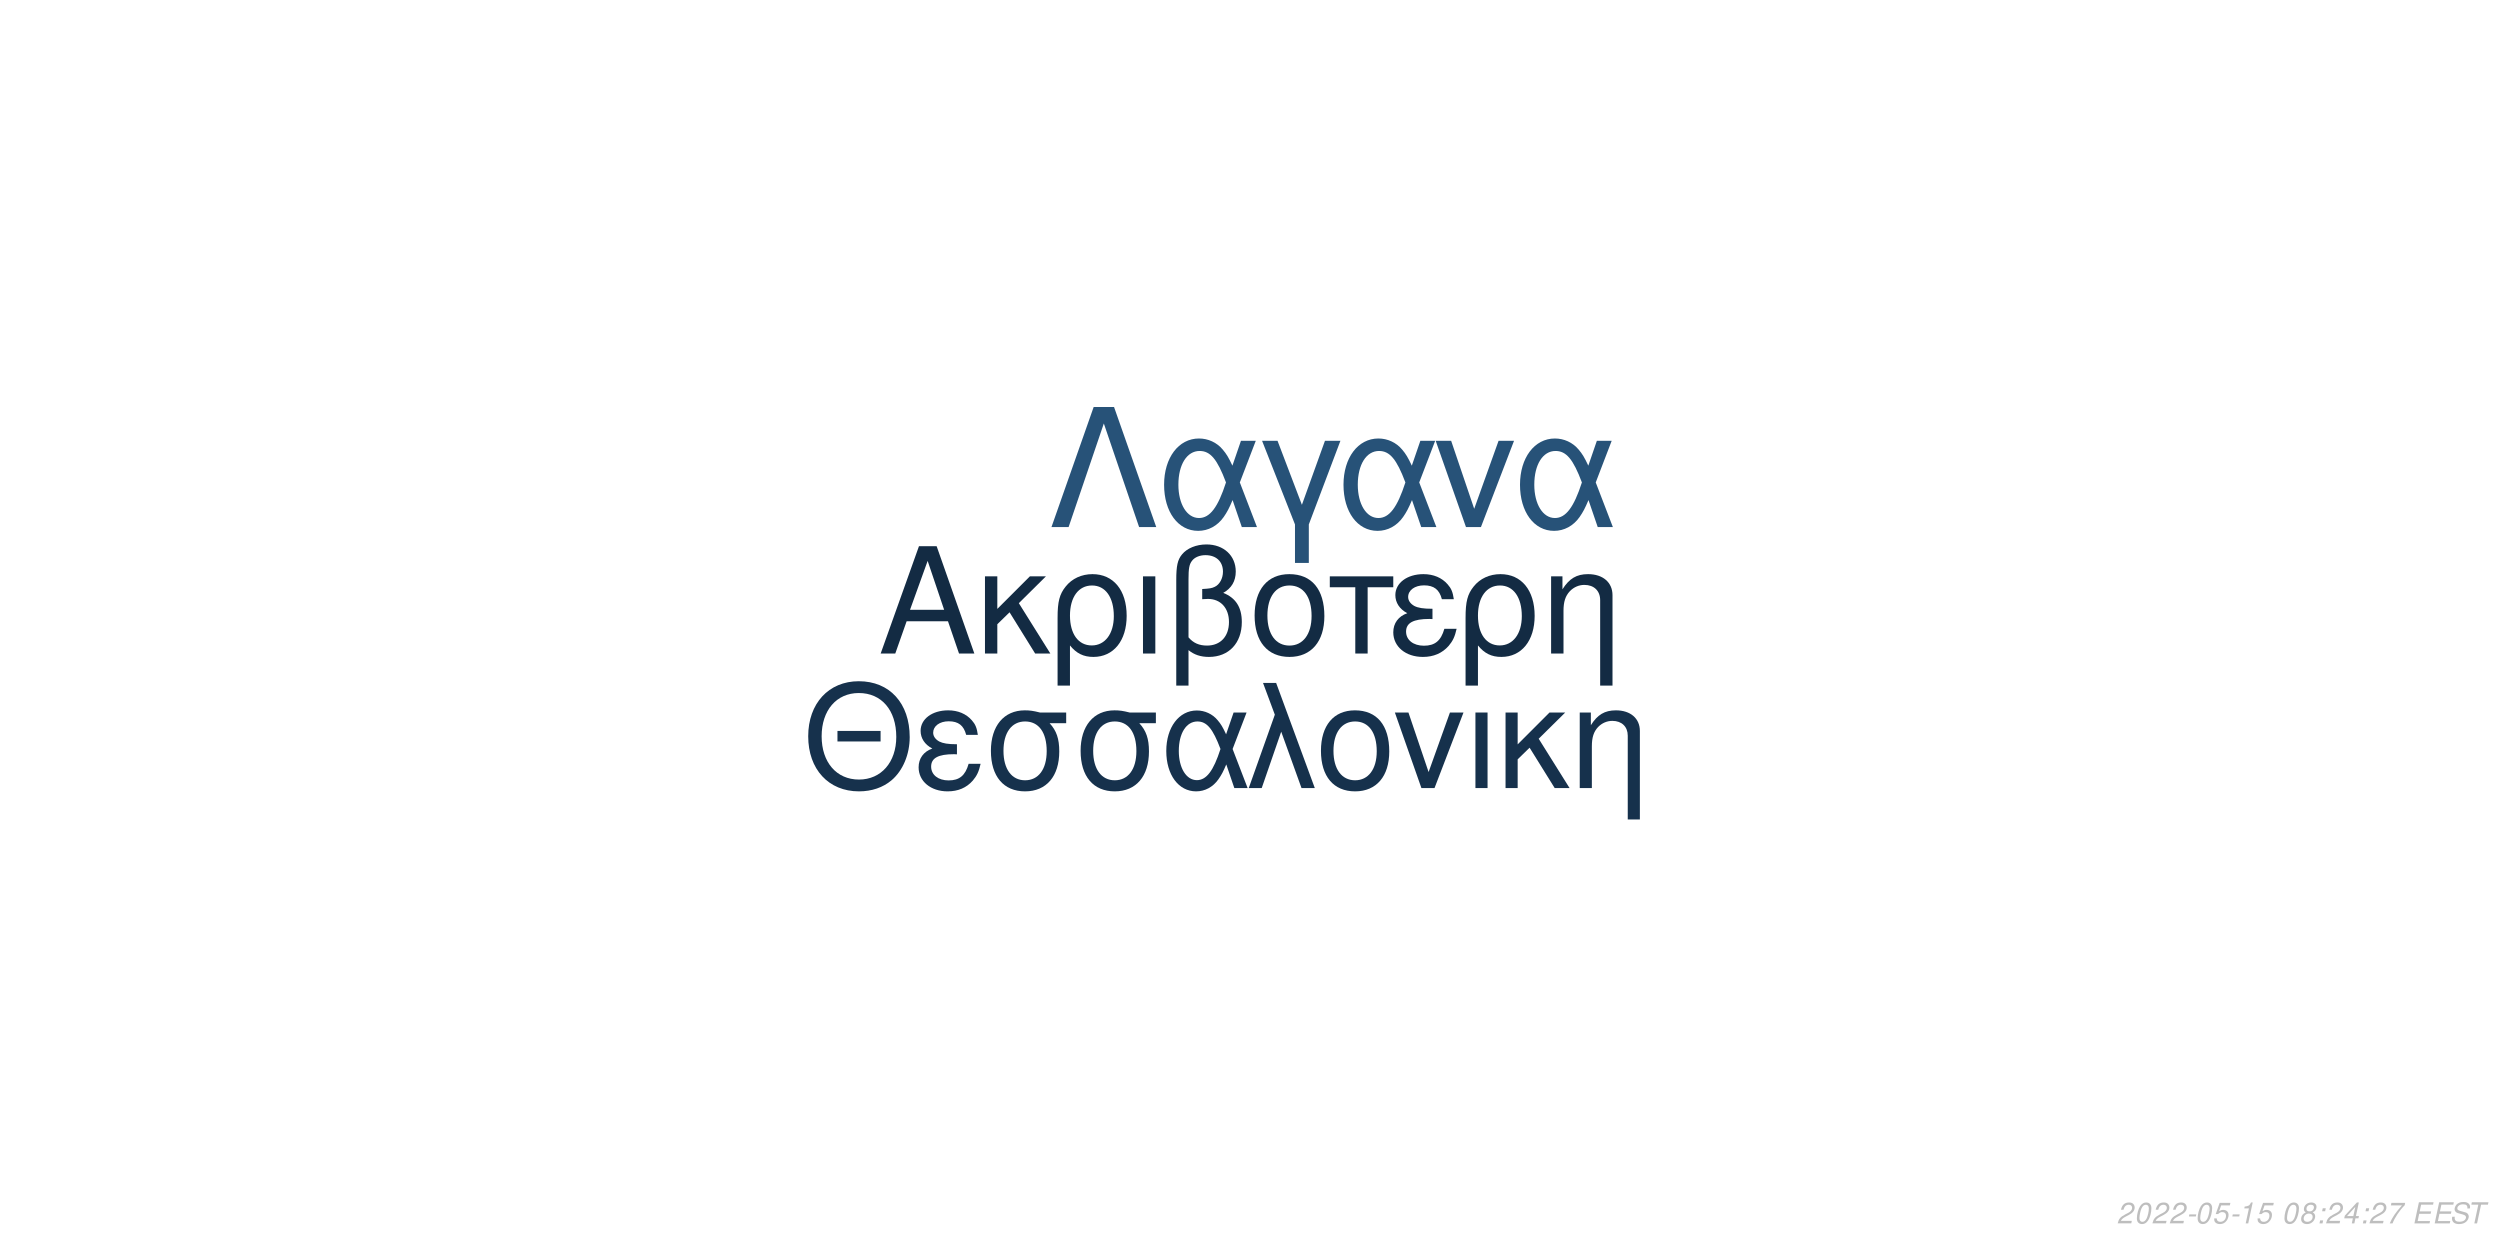
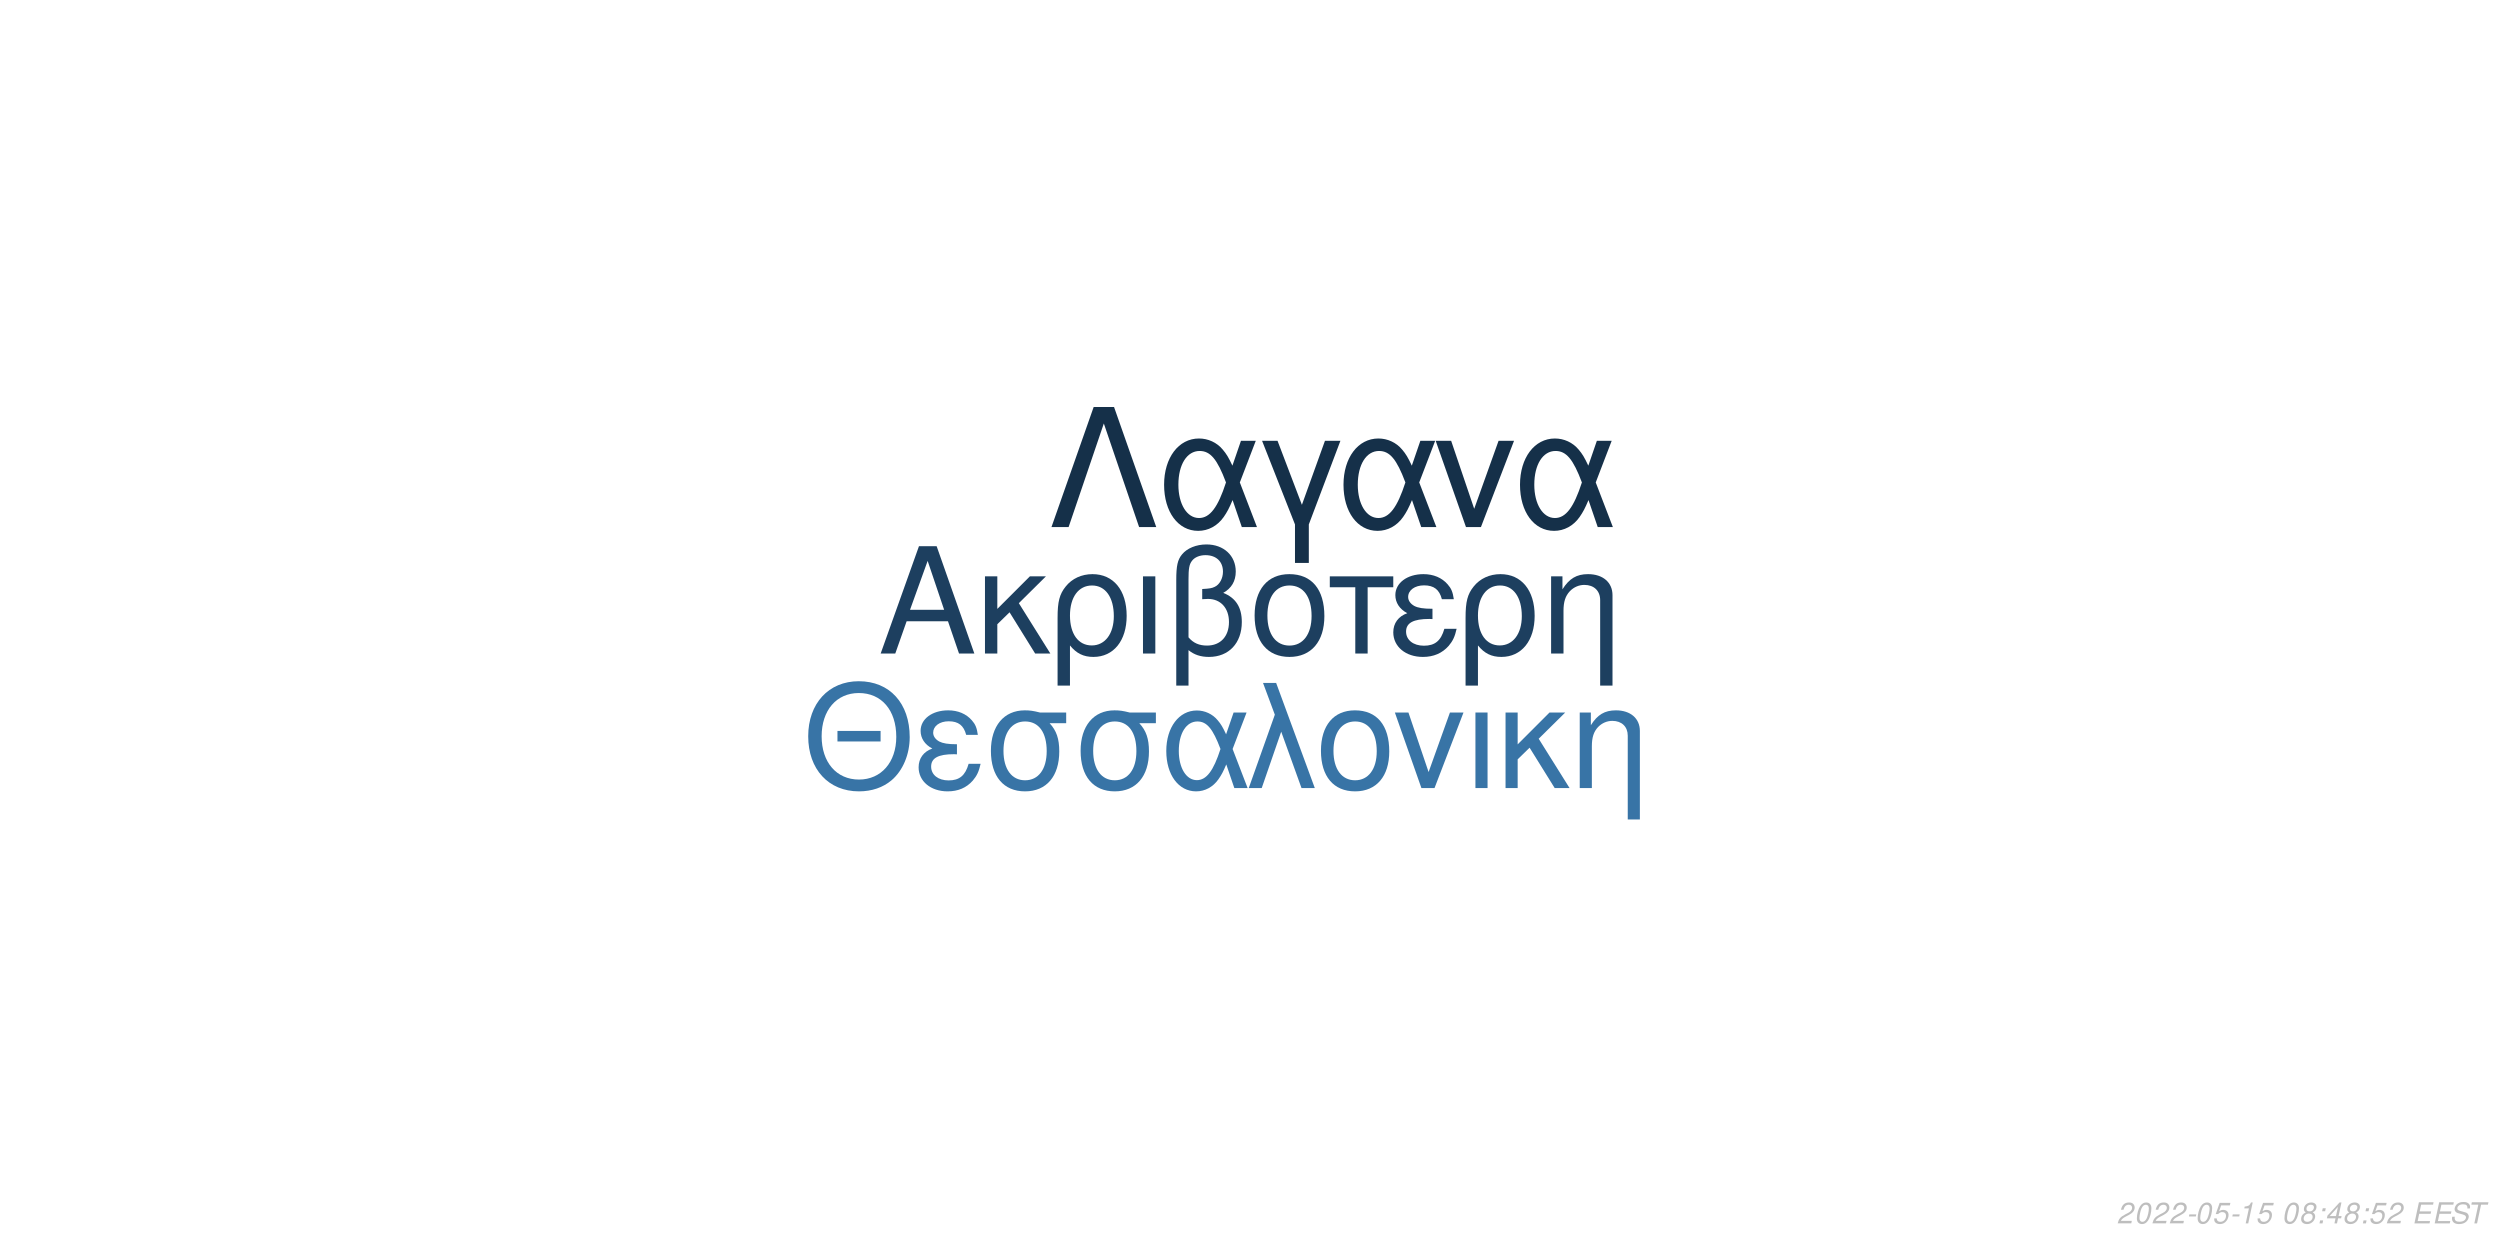
<svg xmlns="http://www.w3.org/2000/svg" xmlns:xlink="http://www.w3.org/1999/xlink" width="864pt" height="432pt" viewBox="0 0 864 432" version="1.1">
  <defs>
    <g>
      <symbol overflow="visible" id="glyph0-0">
        <path style="stroke:none;" d="" />
      </symbol>
      <symbol overflow="visible" id="glyph0-1">
        <path style="stroke:none;" d="M 24.125 -11.141 L 27.938 0 L 33.234 0 L 20.203 -37.094 L 14.094 -37.094 L 0.859 0 L 5.906 0 L 9.828 -11.141 Z M 22.797 -15.109 L 11 -15.109 L 17.094 -32.016 Z M 22.797 -15.109 " />
      </symbol>
      <symbol overflow="visible" id="glyph0-2">
        <path style="stroke:none;" d="M 7.172 -15.422 L 7.172 -26.672 L 2.906 -26.672 L 2.906 0 L 7.172 0 L 7.172 -10.125 L 11.406 -14.25 L 20.25 0 L 25.5 0 L 14.609 -17.406 L 23.969 -26.672 L 18.422 -26.672 Z M 7.172 -15.422 " />
      </symbol>
      <symbol overflow="visible" id="glyph0-3">
        <path style="stroke:none;" d="M 3 11.094 L 7.281 11.094 L 7.281 -2.797 C 9.516 -0.047 11.953 1.172 15.375 1.172 C 22.344 1.172 26.875 -4.422 26.875 -13.031 C 26.875 -21.891 22.297 -27.438 15.062 -27.438 C 11.297 -27.438 7.984 -25.906 5.797 -23.156 C 3.672 -20.516 3 -17.969 3 -12.359 Z M 14.906 -23.516 C 19.547 -23.516 22.438 -19.438 22.438 -12.922 C 22.438 -6.812 19.391 -2.797 14.812 -2.797 C 10.172 -2.797 7.281 -6.766 7.281 -13.125 C 7.281 -19.484 10.234 -23.516 14.906 -23.516 Z M 14.906 -23.516 " />
      </symbol>
      <symbol overflow="visible" id="glyph0-4">
        <path style="stroke:none;" d="M 3.516 0 L 7.781 0 L 7.781 -26.672 L 3.516 -26.672 Z M 3.516 0 " />
      </symbol>
      <symbol overflow="visible" id="glyph0-5">
        <path style="stroke:none;" d="M 4.016 11.094 L 8.25 11.094 L 8.25 -1.172 C 10.172 0.406 12.422 1.172 15.312 1.172 C 22.188 1.172 26.672 -3.609 26.672 -10.891 C 26.672 -15.984 24.578 -19.234 20.25 -20.969 C 23.109 -22.547 24.578 -25.031 24.578 -28.344 C 24.578 -33.844 20.406 -37.703 14.453 -37.703 C 10.938 -37.703 7.734 -36.391 6 -34.25 C 4.484 -32.422 4.016 -30.328 4.016 -25.391 Z M 8.25 -25.656 C 8.25 -29.359 8.5 -30.844 9.469 -32.062 C 10.375 -33.281 12.156 -34 14.094 -34 C 17.812 -34 20.156 -31.812 20.156 -28.297 C 20.156 -25.953 18.984 -23.812 17.297 -23.047 C 16.281 -22.547 15.469 -22.438 12.984 -22.297 L 12.984 -18.781 C 13.734 -18.828 14.344 -18.875 14.969 -18.875 C 19.344 -18.875 22.234 -15.719 22.234 -10.891 C 22.234 -5.906 19.281 -2.75 14.656 -2.75 C 11.953 -2.75 9.922 -3.609 8.25 -5.594 Z M 8.25 -25.656 " />
      </symbol>
      <symbol overflow="visible" id="glyph0-6">
        <path style="stroke:none;" d="M 14.094 -27.438 C 6.562 -27.438 2.094 -22.094 2.094 -13.125 C 2.094 -4.125 6.562 1.172 14.141 1.172 C 21.672 1.172 26.203 -4.172 26.203 -12.922 C 26.203 -22.188 21.828 -27.438 14.094 -27.438 Z M 14.141 -23.516 C 18.938 -23.516 21.781 -19.594 21.781 -12.984 C 21.781 -6.672 18.828 -2.75 14.141 -2.75 C 9.422 -2.75 6.516 -6.672 6.516 -13.125 C 6.516 -19.594 9.422 -23.516 14.141 -23.516 Z M 14.141 -23.516 " />
      </symbol>
      <symbol overflow="visible" id="glyph0-7">
        <path style="stroke:none;" d="M 7.891 0 L 12.156 0 L 12.156 -22.906 L 21.016 -22.906 L 21.016 -26.672 L -0.922 -26.672 L -0.922 -22.906 L 7.891 -22.906 Z M 7.891 0 " />
      </symbol>
      <symbol overflow="visible" id="glyph0-8">
        <path style="stroke:none;" d="M 14.562 -15.469 C 11.344 -15.469 9.562 -15.781 8.297 -16.438 C 6.922 -17.203 6.156 -18.328 6.156 -19.547 C 6.156 -21.891 8.453 -23.562 11.656 -23.562 C 15.062 -23.562 16.953 -22.094 17.812 -18.781 L 21.938 -18.781 C 21.578 -21.266 21.062 -22.5 19.797 -23.922 C 17.812 -26.203 14.906 -27.438 11.453 -27.438 C 5.797 -27.438 1.734 -24.375 1.734 -20.203 C 1.734 -17.609 3.156 -15.375 5.859 -13.938 C 2.797 -12.875 1.016 -10.484 1.016 -7.328 C 1.016 -2.391 5.297 1.172 11.25 1.172 C 14.969 1.172 17.906 -0.109 20.156 -2.641 C 21.578 -4.328 22.297 -5.797 22.906 -8.547 L 18.672 -8.547 C 17.5 -4.422 15.422 -2.703 11.609 -2.703 C 7.938 -2.703 5.438 -4.688 5.438 -7.578 C 5.438 -10.578 7.938 -11.953 13.484 -11.953 C 13.641 -11.953 14.094 -11.953 14.562 -11.906 Z M 14.562 -15.469 " />
      </symbol>
      <symbol overflow="visible" id="glyph0-9">
        <path style="stroke:none;" d="M 3.562 -26.672 L 3.562 0 L 7.844 0 L 7.844 -14.703 C 7.844 -17.906 8.5 -19.891 10.031 -21.531 C 11.406 -22.953 13.188 -23.719 15.062 -23.719 C 18.375 -23.719 20.516 -21.672 20.516 -18.469 L 20.516 11.094 L 24.781 11.094 L 24.781 -20.156 C 24.781 -24.578 21.469 -27.438 16.328 -27.438 C 12.359 -27.438 9.828 -25.906 7.484 -22.188 L 7.484 -26.672 Z M 3.562 -26.672 " />
      </symbol>
      <symbol overflow="visible" id="glyph1-0">
        <path style="stroke:none;" d="" />
      </symbol>
      <symbol overflow="visible" id="glyph1-1">
        <path style="stroke:none;" d="M 26.859 -19.734 L 11.953 -19.734 L 11.953 -16.094 L 26.859 -16.094 Z M 19.328 -36.922 C 8.922 -36.922 1.844 -29.25 1.844 -17.891 C 1.844 -6.484 8.875 1.141 19.391 1.141 C 23.812 1.141 27.703 -0.203 30.641 -2.688 C 34.578 -6.031 36.922 -11.656 36.922 -17.594 C 36.922 -29.297 30 -36.922 19.328 -36.922 Z M 19.328 -32.844 C 27.203 -32.844 32.281 -26.906 32.281 -17.688 C 32.281 -8.922 27.062 -2.938 19.391 -2.938 C 11.609 -2.938 6.484 -8.922 6.484 -17.891 C 6.484 -26.859 11.609 -32.844 19.328 -32.844 Z M 19.328 -32.844 " />
      </symbol>
      <symbol overflow="visible" id="glyph1-2">
        <path style="stroke:none;" d="M 14.25 -15.141 C 11.109 -15.141 9.375 -15.453 8.125 -16.094 C 6.781 -16.844 6.031 -17.938 6.031 -19.141 C 6.031 -21.422 8.266 -23.078 11.406 -23.078 C 14.75 -23.078 16.594 -21.625 17.438 -18.391 L 21.469 -18.391 C 21.125 -20.828 20.625 -22.031 19.391 -23.422 C 17.438 -25.656 14.594 -26.859 11.219 -26.859 C 5.688 -26.859 1.688 -23.875 1.688 -19.781 C 1.688 -17.234 3.094 -15.047 5.734 -13.656 C 2.734 -12.609 1 -10.266 1 -7.172 C 1 -2.344 5.188 1.141 11.016 1.141 C 14.656 1.141 17.547 -0.094 19.734 -2.594 C 21.125 -4.234 21.828 -5.688 22.422 -8.375 L 18.281 -8.375 C 17.141 -4.328 15.094 -2.641 11.359 -2.641 C 7.766 -2.641 5.328 -4.578 5.328 -7.422 C 5.328 -10.359 7.766 -11.703 13.203 -11.703 C 13.359 -11.703 13.797 -11.703 14.25 -11.656 Z M 14.25 -15.141 " />
      </symbol>
      <symbol overflow="visible" id="glyph1-3">
        <path style="stroke:none;" d="M 29 -26.109 L 19.938 -26.109 C 17.594 -26.703 16.438 -26.859 14.703 -26.859 C 7.469 -26.859 2.984 -21.469 2.984 -12.859 C 2.984 -4.031 7.375 1.141 14.797 1.141 C 22.172 1.141 26.609 -4.078 26.609 -12.656 C 26.609 -17.047 25.656 -19.828 23.266 -22.422 L 29 -22.422 Z M 14.797 -23.016 C 19.531 -23.016 22.266 -19.234 22.266 -12.75 C 22.266 -6.531 19.438 -2.688 14.797 -2.688 C 10.172 -2.688 7.328 -6.531 7.328 -12.859 C 7.328 -19.188 10.172 -23.016 14.797 -23.016 Z M 14.797 -23.016 " />
      </symbol>
      <symbol overflow="visible" id="glyph1-4">
        <path style="stroke:none;" d="M 29.344 -26.109 L 24.859 -26.109 L 22.266 -18.578 C 21.125 -21.031 20.484 -22.125 19.328 -23.469 C 17.547 -25.609 14.906 -26.812 12.156 -26.812 C 5.984 -26.812 1.594 -20.984 1.594 -12.812 C 1.594 -4.578 5.828 1.141 11.906 1.141 C 14.953 1.141 17.734 -0.344 19.625 -3.047 C 20.672 -4.531 21.281 -5.688 22.328 -8.172 L 25.109 0 L 29.703 0 L 24.516 -13.5 Z M 20.328 -13.5 C 17.891 -5.922 15.453 -2.734 12.156 -2.734 C 8.516 -2.734 5.922 -6.922 5.922 -12.812 C 5.922 -18.938 8.516 -23.016 12.359 -23.016 C 15.594 -23.016 17.688 -20.531 20.328 -13.5 Z M 20.328 -13.5 " />
      </symbol>
      <symbol overflow="visible" id="glyph1-5">
        <path style="stroke:none;" d="M 1.094 0 L 5.578 0 L 12.312 -19.484 L 19.328 0 L 23.922 0 L 10.562 -36.328 L 6.031 -36.328 L 10.109 -25.359 Z M 1.094 0 " />
      </symbol>
      <symbol overflow="visible" id="glyph1-6">
        <path style="stroke:none;" d="M 13.797 -26.859 C 6.422 -26.859 2.047 -21.625 2.047 -12.859 C 2.047 -4.031 6.422 1.141 13.859 1.141 C 21.234 1.141 25.656 -4.078 25.656 -12.656 C 25.656 -21.719 21.375 -26.859 13.797 -26.859 Z M 13.859 -23.016 C 18.531 -23.016 21.328 -19.188 21.328 -12.703 C 21.328 -6.531 18.438 -2.688 13.859 -2.688 C 9.219 -2.688 6.375 -6.531 6.375 -12.859 C 6.375 -19.188 9.219 -23.016 13.859 -23.016 Z M 13.859 -23.016 " />
      </symbol>
      <symbol overflow="visible" id="glyph1-7">
        <path style="stroke:none;" d="M 14.297 0 L 24.312 -26.109 L 19.625 -26.109 L 12.25 -5.531 L 5.281 -26.109 L 0.594 -26.109 L 9.766 0 Z M 14.297 0 " />
      </symbol>
      <symbol overflow="visible" id="glyph1-8">
        <path style="stroke:none;" d="M 3.438 0 L 7.625 0 L 7.625 -26.109 L 3.438 -26.109 Z M 3.438 0 " />
      </symbol>
      <symbol overflow="visible" id="glyph1-9">
        <path style="stroke:none;" d="M 7.031 -15.094 L 7.031 -26.109 L 2.844 -26.109 L 2.844 0 L 7.031 0 L 7.031 -9.922 L 11.156 -13.953 L 19.828 0 L 24.969 0 L 14.297 -17.047 L 23.469 -26.109 L 18.031 -26.109 Z M 7.031 -15.094 " />
      </symbol>
      <symbol overflow="visible" id="glyph1-10">
        <path style="stroke:none;" d="M 3.484 -26.109 L 3.484 0 L 7.672 0 L 7.672 -14.406 C 7.672 -17.547 8.328 -19.484 9.812 -21.078 C 11.156 -22.469 12.906 -23.219 14.75 -23.219 C 17.984 -23.219 20.078 -21.234 20.078 -18.094 L 20.078 10.859 L 24.266 10.859 L 24.266 -19.734 C 24.266 -24.062 21.031 -26.859 16 -26.859 C 12.109 -26.859 9.609 -25.359 7.328 -21.719 L 7.328 -26.109 Z M 3.484 -26.109 " />
      </symbol>
      <symbol overflow="visible" id="glyph2-0">
        <path style="stroke:none;" d="" />
      </symbol>
      <symbol overflow="visible" id="glyph2-1">
        <path style="stroke:none;" d="M 22.531 -41.484 L 15.484 -41.484 L 0.906 0 L 6.828 0 L 19 -35.797 L 31.188 0 L 37.109 0 Z M 22.531 -41.484 " />
      </symbol>
      <symbol overflow="visible" id="glyph2-2">
        <path style="stroke:none;" d="M 33.516 -29.812 L 28.391 -29.812 L 25.438 -21.219 C 24.125 -24.016 23.391 -25.266 22.078 -26.797 C 20.031 -29.25 17.016 -30.609 13.891 -30.609 C 6.828 -30.609 1.828 -23.953 1.828 -14.625 C 1.828 -5.234 6.656 1.312 13.594 1.312 C 17.078 1.312 20.266 -0.391 22.422 -3.469 C 23.609 -5.172 24.297 -6.484 25.5 -9.328 L 28.688 0 L 33.922 0 L 28 -15.422 Z M 23.219 -15.422 C 20.422 -6.766 17.641 -3.125 13.891 -3.125 C 9.734 -3.125 6.766 -7.906 6.766 -14.625 C 6.766 -21.625 9.734 -26.297 14.109 -26.297 C 17.812 -26.297 20.203 -23.453 23.219 -15.422 Z M 23.219 -15.422 " />
      </symbol>
      <symbol overflow="visible" id="glyph2-3">
        <path style="stroke:none;" d="M 12.062 12.406 L 16.844 12.406 L 16.844 -0.906 L 27.766 -29.812 L 22.422 -29.812 L 14.453 -7.688 L 6.031 -29.812 L 0.688 -29.812 L 12.062 -0.906 Z M 12.062 12.406 " />
      </symbol>
      <symbol overflow="visible" id="glyph2-4">
        <path style="stroke:none;" d="M 16.328 0 L 27.766 -29.812 L 22.422 -29.812 L 14 -6.312 L 6.031 -29.812 L 0.688 -29.812 L 11.156 0 Z M 16.328 0 " />
      </symbol>
      <symbol overflow="visible" id="glyph3-0">
        <path style="stroke:none;" d="" />
      </symbol>
      <symbol overflow="visible" id="glyph3-1">
        <path style="stroke:none;" d="M 5.234 -0.875 L 1.469 -0.875 C 1.641 -1.375 2.203 -1.891 3.109 -2.344 L 4.234 -2.938 C 5.562 -3.625 6.219 -4.469 6.219 -5.484 C 6.219 -5.938 6.062 -6.359 5.797 -6.656 C 5.469 -7.047 4.984 -7.234 4.312 -7.234 C 2.766 -7.234 1.891 -6.453 1.484 -4.734 L 2.375 -4.734 C 2.484 -5.188 2.609 -5.484 2.797 -5.75 C 3.094 -6.203 3.609 -6.453 4.188 -6.453 C 4.891 -6.453 5.344 -6.031 5.344 -5.375 C 5.344 -4.703 4.859 -4.094 4.016 -3.656 L 2.984 -3.125 C 1.234 -2.188 0.797 -1.656 0.344 -0.016 L 5.047 -0.016 Z M 5.234 -0.875 " />
      </symbol>
      <symbol overflow="visible" id="glyph3-2">
        <path style="stroke:none;" d="M 4.203 -7.234 C 3.375 -7.234 2.688 -6.812 2.125 -5.984 C 1.484 -5.047 0.984 -3.188 0.984 -1.734 C 0.984 -1.109 1.172 -0.562 1.484 -0.266 C 1.797 0.047 2.281 0.234 2.766 0.234 C 3.625 0.234 4.281 -0.156 4.859 -1.016 C 5.516 -1.953 6 -3.797 6 -5.266 C 6 -6.5 5.328 -7.234 4.203 -7.234 Z M 4.094 -6.453 C 4.734 -6.453 5.125 -5.984 5.125 -5.156 C 5.125 -4.203 4.781 -2.625 4.406 -1.812 C 3.984 -0.938 3.516 -0.547 2.875 -0.547 C 2.25 -0.547 1.875 -1.031 1.875 -1.828 C 1.875 -2.797 2.203 -4.344 2.594 -5.203 C 2.984 -6.047 3.453 -6.453 4.094 -6.453 Z M 4.094 -6.453 " />
      </symbol>
      <symbol overflow="visible" id="glyph3-3">
        <path style="stroke:none;" d="M 3.516 -3.125 L 1.125 -3.125 L 0.969 -2.406 L 3.359 -2.406 Z M 3.516 -3.125 " />
      </symbol>
      <symbol overflow="visible" id="glyph3-4">
        <path style="stroke:none;" d="M 6.297 -7.094 L 2.594 -7.094 L 1.234 -3.234 L 2.047 -3.234 C 2.656 -3.766 2.938 -3.906 3.531 -3.906 C 4.328 -3.906 4.797 -3.453 4.797 -2.688 C 4.797 -1.438 3.969 -0.547 2.828 -0.547 C 2.031 -0.547 1.609 -0.938 1.578 -1.734 L 0.703 -1.734 L 0.703 -1.516 C 0.703 -0.938 0.844 -0.547 1.188 -0.266 C 1.562 0.062 2.078 0.234 2.703 0.234 C 3.656 0.234 4.391 -0.156 4.984 -0.922 C 5.422 -1.5 5.672 -2.234 5.672 -2.953 C 5.672 -4 4.938 -4.672 3.812 -4.672 C 3.328 -4.672 2.906 -4.547 2.406 -4.234 L 3.109 -6.219 L 6.109 -6.219 Z M 6.297 -7.094 " />
      </symbol>
      <symbol overflow="visible" id="glyph3-5">
        <path style="stroke:none;" d="M 3.703 -5.188 L 2.594 0 L 3.469 0 L 5.016 -7.234 L 4.438 -7.234 C 3.906 -6.156 3.688 -6.016 2.234 -5.812 L 2.109 -5.188 Z M 3.703 -5.188 " />
      </symbol>
      <symbol overflow="visible" id="glyph3-6">
        <path style="stroke:none;" d="" />
      </symbol>
      <symbol overflow="visible" id="glyph3-7">
        <path style="stroke:none;" d="M 4.766 -3.797 C 5.078 -3.969 5.234 -4.078 5.438 -4.234 C 5.812 -4.594 6.062 -5.172 6.062 -5.734 C 6.062 -6.625 5.344 -7.234 4.266 -7.234 C 2.812 -7.234 1.703 -6.219 1.703 -4.875 C 1.703 -4.406 1.875 -4.125 2.359 -3.812 C 1.297 -3.312 0.75 -2.516 0.75 -1.469 C 0.75 -0.438 1.547 0.234 2.812 0.234 C 3.656 0.234 4.359 -0.094 4.938 -0.734 C 5.359 -1.234 5.609 -1.859 5.609 -2.438 C 5.609 -3.047 5.312 -3.516 4.766 -3.797 Z M 4.109 -6.453 C 4.797 -6.453 5.188 -6.125 5.188 -5.578 C 5.188 -5.266 5.062 -4.922 4.859 -4.672 C 4.562 -4.312 4.188 -4.156 3.656 -4.156 C 2.984 -4.156 2.594 -4.453 2.594 -4.984 C 2.594 -5.859 3.203 -6.453 4.109 -6.453 Z M 3.453 -3.406 C 4.234 -3.406 4.734 -2.984 4.734 -2.312 C 4.734 -1.312 3.922 -0.547 2.875 -0.547 C 2.125 -0.547 1.625 -0.969 1.625 -1.625 C 1.625 -2.609 2.438 -3.406 3.453 -3.406 Z M 3.453 -3.406 " />
      </symbol>
      <symbol overflow="visible" id="glyph3-8">
        <path style="stroke:none;" d="M 2.359 -1.031 L 1.312 -1.031 L 1.094 0 L 2.141 0 Z M 3.266 -5.234 L 2.219 -5.234 L 2 -4.203 L 3.047 -4.203 Z M 3.266 -5.234 " />
      </symbol>
      <symbol overflow="visible" id="glyph3-9">
        <path style="stroke:none;" d="M 3.625 -1.75 L 3.266 0 L 4.141 0 L 4.516 -1.75 L 5.562 -1.75 L 5.734 -2.531 L 4.688 -2.531 L 5.688 -7.234 L 5.016 -7.234 L 0.844 -2.672 L 0.641 -1.75 Z M 3.797 -2.531 L 1.594 -2.531 L 4.469 -5.703 Z M 3.797 -2.531 " />
      </symbol>
      <symbol overflow="visible" id="glyph3-10">
-         <path style="stroke:none;" d="M 6.703 -7.094 L 1.953 -7.094 L 1.766 -6.219 L 5.594 -6.219 C 3.344 -3.688 2.266 -2.109 1.375 0 L 2.344 0 C 3.031 -1.906 4.828 -4.594 6.547 -6.281 Z M 6.703 -7.094 " />
+         <path style="stroke:none;" d="M 2.547 -3.312 L 6.5 -3.312 L 6.688 -4.141 L 2.719 -4.141 L 3.219 -6.469 L 7.344 -6.469 L 7.516 -7.297 L 2.453 -7.297 L 0.906 0 L 6.125 0 L 6.297 -0.812 L 2.016 -0.812 Z M 2.547 -3.312 " />
      </symbol>
      <symbol overflow="visible" id="glyph3-11">
-         <path style="stroke:none;" d="M 2.547 -3.312 L 6.5 -3.312 L 6.688 -4.141 L 2.719 -4.141 L 3.219 -6.469 L 7.344 -6.469 L 7.516 -7.297 L 2.453 -7.297 L 0.906 0 L 6.125 0 L 6.297 -0.812 L 2.016 -0.812 Z M 2.547 -3.312 " />
+         <path style="stroke:none;" d="M 7.062 -5.156 C 7.125 -5.438 7.141 -5.562 7.141 -5.703 C 7.141 -6.156 6.938 -6.594 6.594 -6.891 C 6.188 -7.25 5.656 -7.406 4.875 -7.406 C 3.844 -7.406 3.047 -7.125 2.5 -6.562 C 2.094 -6.141 1.781 -5.438 1.781 -4.922 C 1.781 -4.297 2.219 -3.766 2.891 -3.562 L 4.594 -3.094 C 5.406 -2.859 5.734 -2.578 5.734 -2.094 C 5.734 -1.781 5.547 -1.406 5.266 -1.141 C 4.844 -0.766 4.266 -0.578 3.453 -0.578 C 2.328 -0.578 1.812 -0.984 1.812 -1.906 C 1.812 -2.047 1.812 -2.125 1.844 -2.312 L 0.984 -2.312 C 0.906 -2.062 0.891 -1.906 0.891 -1.688 C 0.891 -0.484 1.797 0.234 3.297 0.234 C 4.359 0.234 5.234 -0.062 5.812 -0.609 C 6.344 -1.078 6.688 -1.797 6.688 -2.375 C 6.688 -2.641 6.609 -2.906 6.453 -3.156 C 6.234 -3.5 5.938 -3.703 5.469 -3.828 L 3.75 -4.312 C 2.984 -4.547 2.734 -4.734 2.734 -5.188 C 2.734 -5.547 2.875 -5.844 3.188 -6.109 C 3.547 -6.438 4.031 -6.594 4.703 -6.594 C 5.266 -6.594 5.688 -6.484 5.906 -6.297 C 6.094 -6.125 6.219 -5.797 6.219 -5.516 C 6.219 -5.422 6.203 -5.344 6.188 -5.156 Z M 7.062 -5.156 " />
      </symbol>
      <symbol overflow="visible" id="glyph3-12">
-         <path style="stroke:none;" d="M 7.062 -5.156 C 7.125 -5.438 7.141 -5.562 7.141 -5.703 C 7.141 -6.156 6.938 -6.594 6.594 -6.891 C 6.188 -7.25 5.656 -7.406 4.875 -7.406 C 3.844 -7.406 3.047 -7.125 2.5 -6.562 C 2.094 -6.141 1.781 -5.438 1.781 -4.922 C 1.781 -4.297 2.219 -3.766 2.891 -3.562 L 4.594 -3.094 C 5.406 -2.859 5.734 -2.578 5.734 -2.094 C 5.734 -1.781 5.547 -1.406 5.266 -1.141 C 4.844 -0.766 4.266 -0.578 3.453 -0.578 C 2.328 -0.578 1.812 -0.984 1.812 -1.906 C 1.812 -2.047 1.812 -2.125 1.844 -2.312 L 0.984 -2.312 C 0.906 -2.062 0.891 -1.906 0.891 -1.688 C 0.891 -0.484 1.797 0.234 3.297 0.234 C 4.359 0.234 5.234 -0.062 5.812 -0.609 C 6.344 -1.078 6.688 -1.797 6.688 -2.375 C 6.688 -2.641 6.609 -2.906 6.453 -3.156 C 6.234 -3.5 5.938 -3.703 5.469 -3.828 L 3.75 -4.312 C 2.984 -4.547 2.734 -4.734 2.734 -5.188 C 2.734 -5.547 2.875 -5.844 3.188 -6.109 C 3.547 -6.438 4.031 -6.594 4.703 -6.594 C 5.266 -6.594 5.688 -6.484 5.906 -6.297 C 6.094 -6.125 6.219 -5.797 6.219 -5.516 C 6.219 -5.422 6.203 -5.344 6.188 -5.156 Z M 7.062 -5.156 " />
-       </symbol>
-       <symbol overflow="visible" id="glyph3-13">
        <path style="stroke:none;" d="M 4.938 -6.469 L 7.312 -6.469 L 7.484 -7.297 L 1.75 -7.297 L 1.578 -6.469 L 3.984 -6.469 L 2.609 0 L 3.547 0 Z M 4.938 -6.469 " />
      </symbol>
    </g>
  </defs>
  <g id="surface1">
    <rect x="0" y="0" width="864" height="432" style="fill:rgb(100%,100%,100%);fill-opacity:1;stroke:none;" />
-     <g style="fill:rgb(7.451%,16.863%,26.275%);fill-opacity:1;">
+     <g style="fill:rgb(11.373%,24.706%,37.255%);fill-opacity:1;">
      <use xlink:href="#glyph0-1" x="303.5" y="225.861" />
      <use xlink:href="#glyph0-2" x="337.5" y="225.861" />
      <use xlink:href="#glyph0-3" x="362.5" y="225.861" />
      <use xlink:href="#glyph0-4" x="391.5" y="225.861" />
      <use xlink:href="#glyph0-5" x="402.5" y="225.861" />
      <use xlink:href="#glyph0-6" x="431.5" y="225.861" />
      <use xlink:href="#glyph0-7" x="460.5" y="225.861" />
      <use xlink:href="#glyph0-8" x="480.5" y="225.861" />
      <use xlink:href="#glyph0-3" x="503.5" y="225.861" />
      <use xlink:href="#glyph0-9" x="532.5" y="225.861" />
    </g>
-     <g style="fill:rgb(8.627%,19.216%,29.804%);fill-opacity:1;">
+     <g style="fill:rgb(21.961%,45.49%,65.098%);fill-opacity:1;">
      <use xlink:href="#glyph1-1" x="277.473" y="272.354" />
      <use xlink:href="#glyph1-2" x="316.473" y="272.354" />
      <use xlink:href="#glyph1-3" x="339.473" y="272.354" />
      <use xlink:href="#glyph1-3" x="370.473" y="272.354" />
      <use xlink:href="#glyph1-4" x="401.473" y="272.354" />
      <use xlink:href="#glyph1-5" x="430.473" y="272.354" />
      <use xlink:href="#glyph1-6" x="454.473" y="272.354" />
      <use xlink:href="#glyph1-7" x="481.473" y="272.354" />
      <use xlink:href="#glyph1-8" x="506.473" y="272.354" />
      <use xlink:href="#glyph1-9" x="517.473" y="272.354" />
      <use xlink:href="#glyph1-10" x="542.473" y="272.354" />
    </g>
-     <g style="fill:rgb(15.294%,32.157%,47.059%);fill-opacity:1;">
+     <g style="fill:rgb(8.235%,18.824%,28.627%);fill-opacity:1;">
      <use xlink:href="#glyph2-1" x="362.484" y="182.152" />
      <use xlink:href="#glyph2-2" x="400.484" y="182.152" />
      <use xlink:href="#glyph2-3" x="435.484" y="182.152" />
      <use xlink:href="#glyph2-2" x="462.484" y="182.152" />
      <use xlink:href="#glyph2-4" x="495.484" y="182.152" />
      <use xlink:href="#glyph2-2" x="523.484" y="182.152" />
    </g>
    <g style="fill:rgb(74.51%,74.51%,74.51%);fill-opacity:1;">
      <use xlink:href="#glyph3-1" x="731.52" y="422.81" />
      <use xlink:href="#glyph3-2" x="737.52" y="422.81" />
      <use xlink:href="#glyph3-1" x="743.52" y="422.81" />
      <use xlink:href="#glyph3-1" x="749.52" y="422.81" />
      <use xlink:href="#glyph3-3" x="755.52" y="422.81" />
      <use xlink:href="#glyph3-2" x="758.52" y="422.81" />
      <use xlink:href="#glyph3-4" x="764.52" y="422.81" />
      <use xlink:href="#glyph3-3" x="770.52" y="422.81" />
      <use xlink:href="#glyph3-5" x="773.52" y="422.81" />
      <use xlink:href="#glyph3-4" x="779.52" y="422.81" />
      <use xlink:href="#glyph3-6" x="785.52" y="422.81" />
      <use xlink:href="#glyph3-2" x="788.52" y="422.81" />
      <use xlink:href="#glyph3-7" x="794.52" y="422.81" />
      <use xlink:href="#glyph3-8" x="800.52" y="422.81" />
-       <use xlink:href="#glyph3-1" x="803.52" y="422.81" />
-       <use xlink:href="#glyph3-9" x="809.52" y="422.81" />
+       <use xlink:href="#glyph3-9" x="803.52" y="422.81" />
+       <use xlink:href="#glyph3-7" x="809.52" y="422.81" />
      <use xlink:href="#glyph3-8" x="815.52" y="422.81" />
-       <use xlink:href="#glyph3-1" x="818.52" y="422.81" />
-       <use xlink:href="#glyph3-10" x="824.52" y="422.81" />
+       <use xlink:href="#glyph3-4" x="818.52" y="422.81" />
+       <use xlink:href="#glyph3-1" x="824.52" y="422.81" />
      <use xlink:href="#glyph3-6" x="830.52" y="422.81" />
-       <use xlink:href="#glyph3-11" x="833.52" y="422.81" />
-       <use xlink:href="#glyph3-11" x="840.52" y="422.81" />
-       <use xlink:href="#glyph3-12" x="846.52" y="422.81" />
-       <use xlink:href="#glyph3-13" x="852.52" y="422.81" />
+       <use xlink:href="#glyph3-10" x="833.52" y="422.81" />
+       <use xlink:href="#glyph3-10" x="840.52" y="422.81" />
+       <use xlink:href="#glyph3-11" x="846.52" y="422.81" />
+       <use xlink:href="#glyph3-12" x="852.52" y="422.81" />
    </g>
  </g>
</svg>
